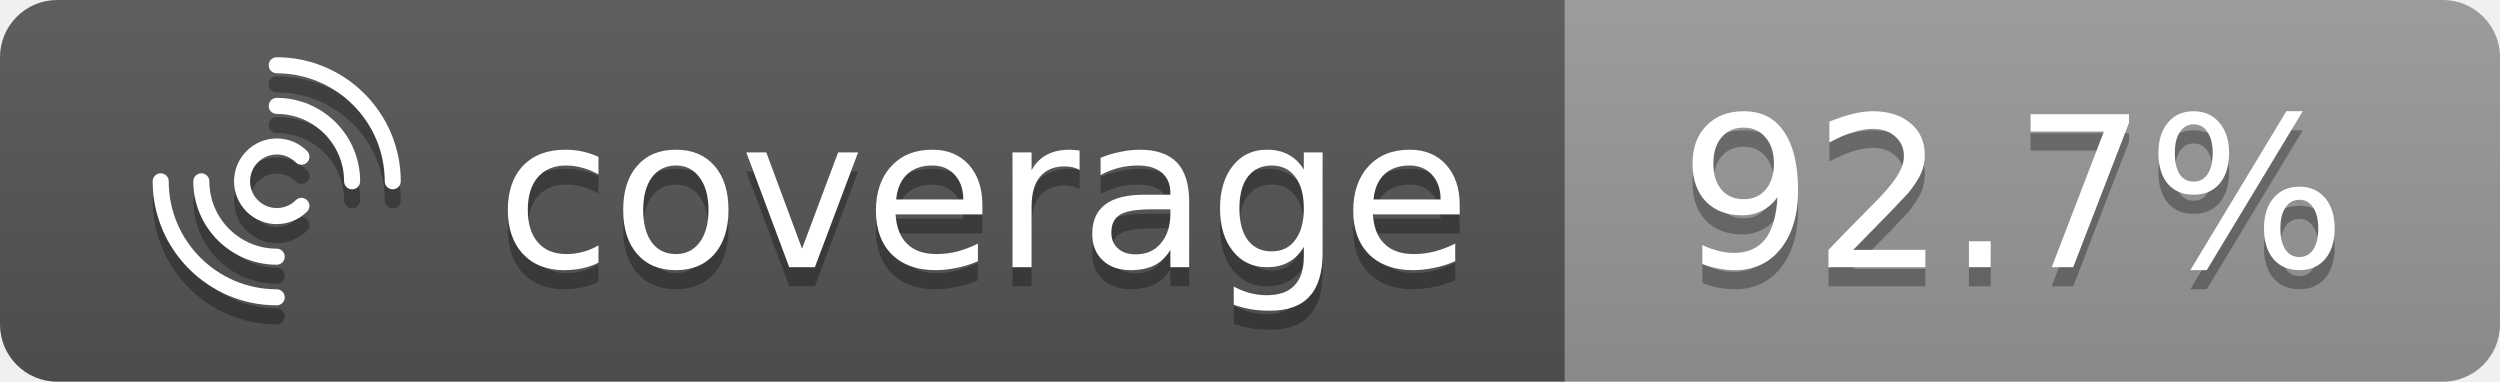
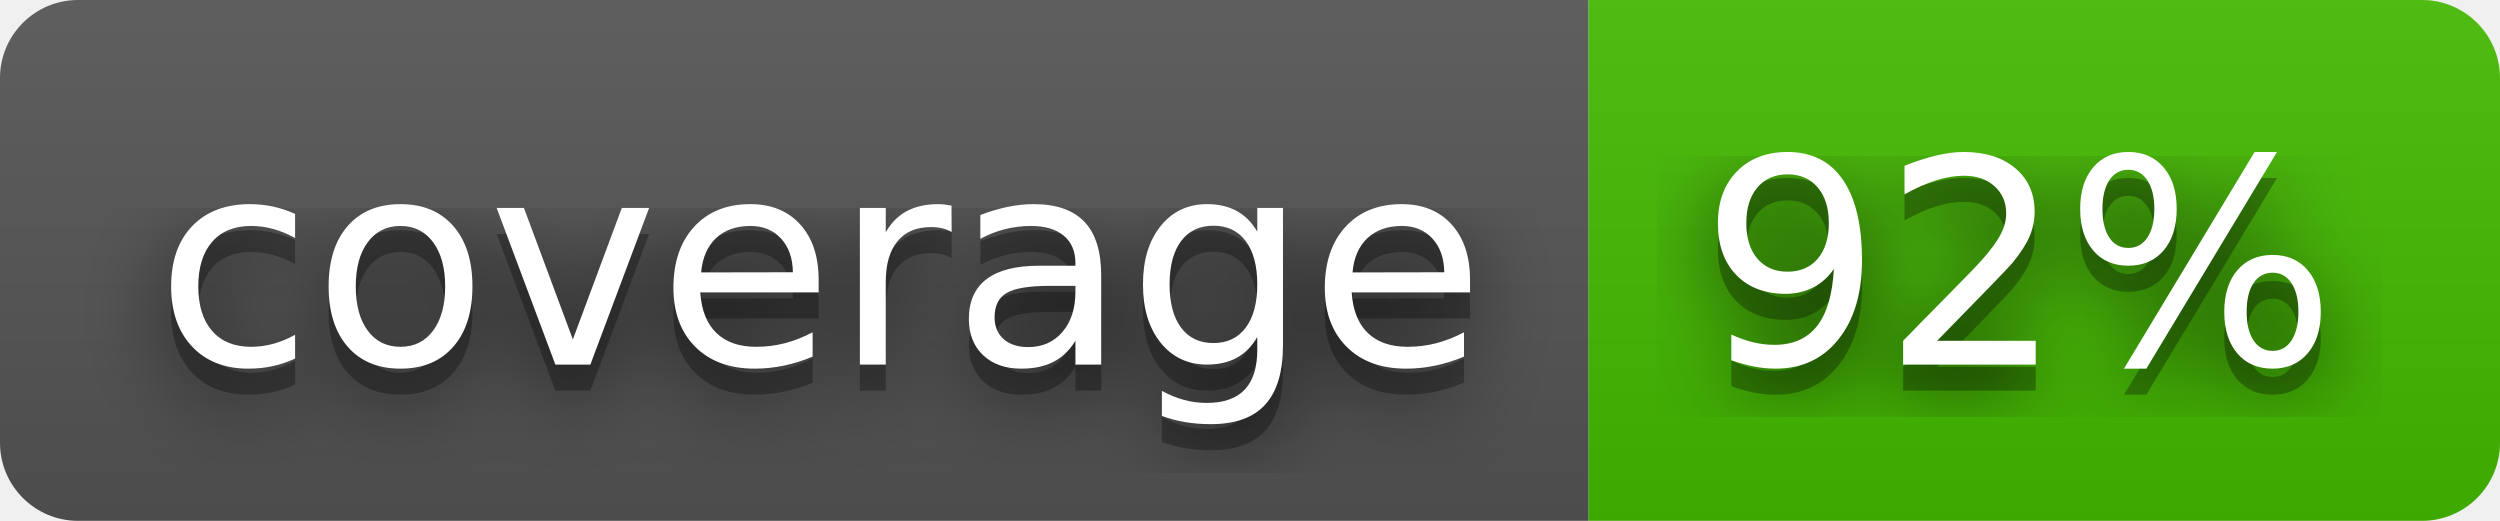
- <svg xmlns="http://www.w3.org/2000/svg" role="img" height="20" width="131">
-   <linearGradient id="b" x2="0" y2="100%">
+ <svg xmlns="http://www.w3.org/2000/svg" width="96" height="20" role="img" aria-label="coverage: 92%">
+   <filter id="blur">
+     <feGaussianBlur stdDeviation="16" />
+   </filter>
+   <linearGradient id="s" x2="0" y2="100%">
    <stop offset="0" stop-color="#bbb" stop-opacity=".1" />
    <stop offset="1" stop-opacity=".1" />
  </linearGradient>
-   <clipPath id="a">
-     <rect width="131" height="20" rx="3" fill="#fff" />
+   <clipPath id="r">
+     <rect width="96" height="20" rx="3" />
  </clipPath>
-   <g clip-path="url(#a)">
-     <rect fill="#555" height="20" width="82" />
-     <rect fill="#999999" height="20" width="49" x="82" />
-     <rect fill="url(#b)" height="20" width="131" />
+   <g clip-path="url(#r)">
+     <rect width="61" height="20" fill="#555" />
+     <rect x="61" width="35" height="20" fill="#4b0" />
+     <rect width="96" height="20" fill="url(#s)" />
  </g>
-   <g fill="#fff" font-family="DejaVu Sans,Verdana,Geneva,sans-serif" font-size="11" text-anchor="left">
-     <text x="26" y="15" textLength="50" fill="#010101" fill-opacity=".3">coverage</text>
-     <text x="26" y="14" textLength="50">coverage</text>
-     <text x="88" y="15" textLength="37" fill="#010101" fill-opacity=".3">92.7%</text>
-     <text x="88" y="14" textLength="37">92.7%</text>
+   <g fill="#fff" text-anchor="middle" font-family="Verdana,Geneva,DejaVu Sans,sans-serif" text-rendering="geometricPrecision" font-size="110">
+     <g transform="scale(.1)">
+       <g aria-hidden="true" fill="#010101">
+         <text x="315" y="150" fill-opacity=".8" filter="url(#blur)" textLength="510">coverage</text>
+         <text x="315" y="150" fill-opacity=".3" textLength="510">coverage</text>
+       </g>
+       <text x="315" y="140" textLength="510">coverage</text>
+     </g>
+     <g transform="scale(.1)">
+       <g aria-hidden="true" fill="#010101">
+         <text x="775" y="150" fill-opacity=".8" filter="url(#blur)" textLength="250">92%</text>
+         <text x="775" y="150" fill-opacity=".3" textLength="250">92%</text>
+       </g>
+       <text x="775" y="140" textLength="250">92%</text>
+     </g>
  </g>
-   <path d="M20.58 10.92C20.347 10.92 20.16 10.732 20.16 10.5C20.16 7.379 17.621 4.841 14.5 4.841C14.267 4.841 14.08 4.653 14.08 4.42C14.08 4.188 14.267 4 14.5 4C18.083 4 21 6.917 21 10.5C21 10.732 20.812 10.92 20.58 10.92Z" fill="#010101" fill-opacity="0.3" />
-   <path d="M14.5 17C10.917 17 8 14.083 8 10.5C8 10.267 8.188 10.08 8.42 10.08C8.653 10.08 8.841 10.267 8.841 10.5C8.841 13.621 11.379 16.16 14.5 16.16C14.732 16.16 14.92 16.347 14.92 16.58C14.92 16.812 14.732 17 14.5 17Z" fill="#010101" fill-opacity="0.3" />
-   <path d="M18.451 10.92C18.218 10.92 18.03 10.732 18.03 10.5C18.03 8.553 16.447 6.97 14.5 6.97C14.268 6.97 14.08 6.782 14.08 6.55C14.08 6.317 14.268 6.129 14.5 6.129C16.91 6.129 18.871 8.09 18.871 10.5C18.871 10.732 18.683 10.92 18.451 10.92Z" fill="#010101" fill-opacity="0.3" />
-   <path d="M14.5 14.871C12.091 14.871 10.129 12.909 10.129 10.5C10.129 10.267 10.317 10.08 10.55 10.08C10.782 10.08 10.97 10.267 10.97 10.5C10.97 12.447 12.553 14.03 14.5 14.03C14.733 14.03 14.92 14.218 14.92 14.45C14.92 14.683 14.733 14.871 14.5 14.871Z" fill="#010101" fill-opacity="0.3" />
-   <path d="M14.506 12.744C13.931 12.744 13.357 12.526 12.92 12.089C12.046 11.214 12.046 9.791 12.92 8.914C13.343 8.491 13.906 8.256 14.506 8.256C15.105 8.256 15.668 8.488 16.091 8.914C16.257 9.08 16.257 9.346 16.091 9.508C15.926 9.674 15.66 9.674 15.497 9.508C15.231 9.242 14.881 9.096 14.506 9.096C14.13 9.096 13.777 9.242 13.514 9.508C12.967 10.055 12.967 10.945 13.514 11.492C14.06 12.038 14.951 12.038 15.497 11.492C15.663 11.326 15.929 11.326 16.091 11.492C16.254 11.657 16.257 11.923 16.091 12.086C15.654 12.523 15.08 12.741 14.506 12.741V12.744Z" fill="#010101" fill-opacity="0.3" />
-   <path d="M20.58 9.92C20.347 9.92 20.16 9.733 20.16 9.5C20.16 6.379 17.621 3.841 14.5 3.841C14.267 3.841 14.08 3.653 14.08 3.42C14.08 3.188 14.267 3 14.5 3C18.083 3 21 5.917 21 9.5C21 9.733 20.812 9.92 20.58 9.92Z" fill="white" />
-   <path d="M14.5 16C10.917 16 8 13.083 8 9.5C8 9.267 8.188 9.08 8.42 9.08C8.653 9.08 8.841 9.267 8.841 9.5C8.841 12.621 11.379 15.159 14.5 15.159C14.732 15.159 14.92 15.347 14.92 15.58C14.92 15.812 14.732 16 14.5 16Z" fill="white" />
-   <path d="M18.451 9.92C18.218 9.92 18.03 9.733 18.03 9.5C18.03 7.553 16.447 5.97 14.5 5.97C14.268 5.97 14.08 5.782 14.08 5.55C14.08 5.317 14.268 5.129 14.5 5.129C16.91 5.129 18.871 7.09 18.871 9.5C18.871 9.733 18.683 9.92 18.451 9.92Z" fill="white" />
-   <path d="M14.5 13.871C12.091 13.871 10.129 11.909 10.129 9.5C10.129 9.267 10.317 9.08 10.55 9.08C10.782 9.08 10.97 9.267 10.97 9.5C10.97 11.447 12.553 13.03 14.5 13.03C14.733 13.03 14.92 13.218 14.92 13.45C14.92 13.683 14.733 13.871 14.5 13.871Z" fill="white" />
-   <path d="M14.506 11.744C13.931 11.744 13.357 11.526 12.92 11.089C12.046 10.214 12.046 8.791 12.92 7.914C13.343 7.491 13.906 7.256 14.506 7.256C15.105 7.256 15.668 7.488 16.091 7.914C16.257 8.08 16.257 8.346 16.091 8.508C15.926 8.674 15.66 8.674 15.497 8.508C15.231 8.242 14.881 8.096 14.506 8.096C14.13 8.096 13.777 8.242 13.514 8.508C12.967 9.055 12.967 9.946 13.514 10.492C14.06 11.038 14.951 11.038 15.497 10.492C15.663 10.326 15.929 10.326 16.091 10.492C16.254 10.657 16.257 10.923 16.091 11.086C15.654 11.523 15.08 11.741 14.506 11.741V11.744Z" fill="white" />
</svg>
